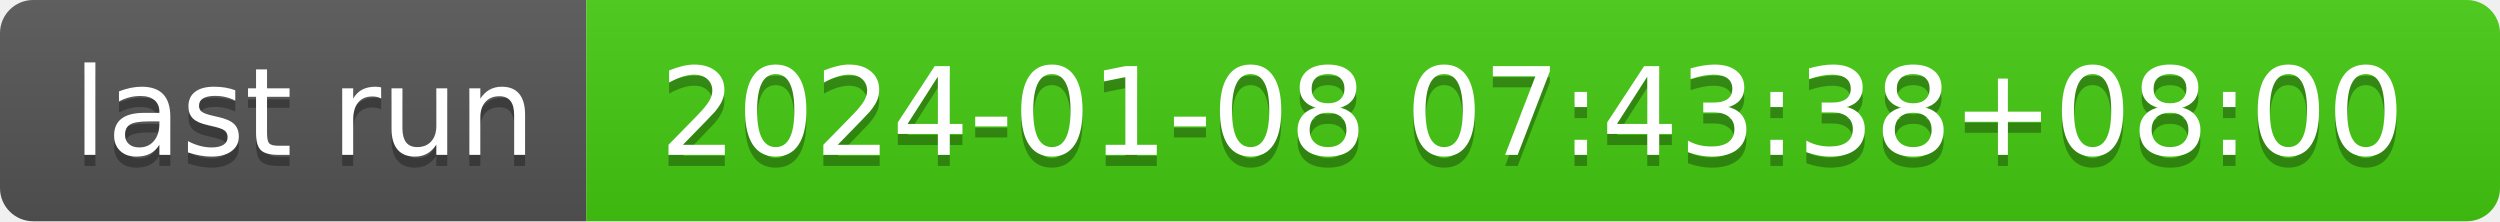
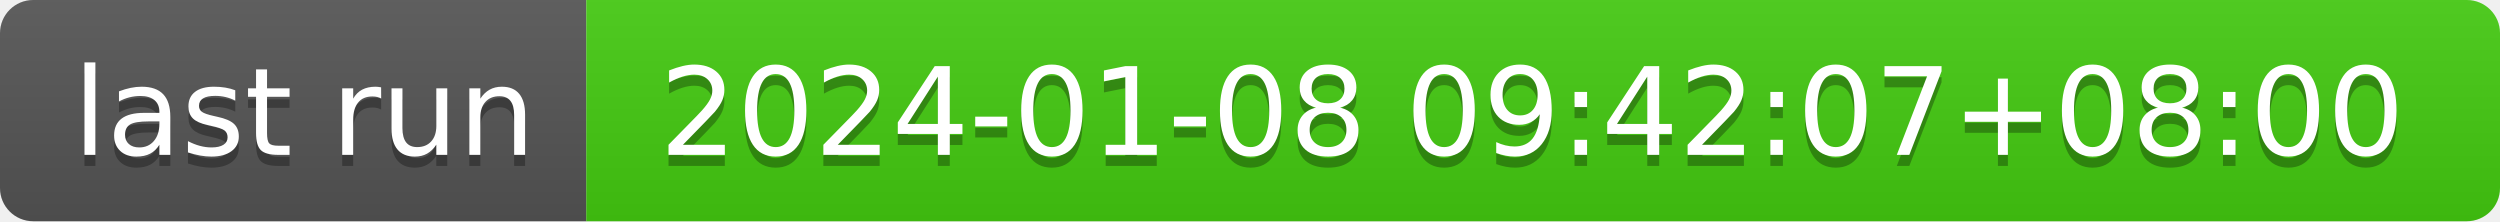
- <svg xmlns="http://www.w3.org/2000/svg" width="226" height="20" role="img" aria-label="last run: 2024-01-08 07:43:38+08:00">
+ <svg xmlns="http://www.w3.org/2000/svg" width="226" height="20" role="img" aria-label="last run: 2024-01-08 09:42:07+08:00">
  <linearGradient id="s" x2="0" y2="100%">
    <stop offset="0" stop-color="#bbb" stop-opacity=".1" />
    <stop offset="1" stop-opacity=".1" />
  </linearGradient>
  <clipPath id="r">
    <rect width="226" height="20" rx="3" fill="#fff" />
  </clipPath>
  <g clip-path="url(#r)">
    <rect width="53" height="20" fill="#555" />
    <rect x="53" width="173" height="20" fill="#4c1" />
    <rect width="226" height="20" fill="url(#s)" />
  </g>
  <g fill="#fff" text-anchor="middle" font-family="Verdana,Geneva,DejaVu Sans,sans-serif" text-rendering="geometricPrecision" font-size="110">
    <text aria-hidden="true" x="275" y="150" fill="#010101" fill-opacity=".3" transform="scale(.1)" textLength="430">last run</text>
    <text x="275" y="140" transform="scale(.1)" fill="#fff" textLength="430">last run</text>
-     <text aria-hidden="true" x="1385" y="150" fill="#010101" fill-opacity=".3" transform="scale(.1)" textLength="1630">2024-01-08 07:43:38+08:00</text>
-     <text x="1385" y="140" transform="scale(.1)" fill="#fff" textLength="1630">2024-01-08 07:43:38+08:00</text>
+     <text aria-hidden="true" x="1385" y="150" fill="#010101" fill-opacity=".3" transform="scale(.1)" textLength="1630">2024-01-08 09:42:07+08:00</text>
+     <text x="1385" y="140" transform="scale(.1)" fill="#fff" textLength="1630">2024-01-08 09:42:07+08:00</text>
  </g>
</svg>
